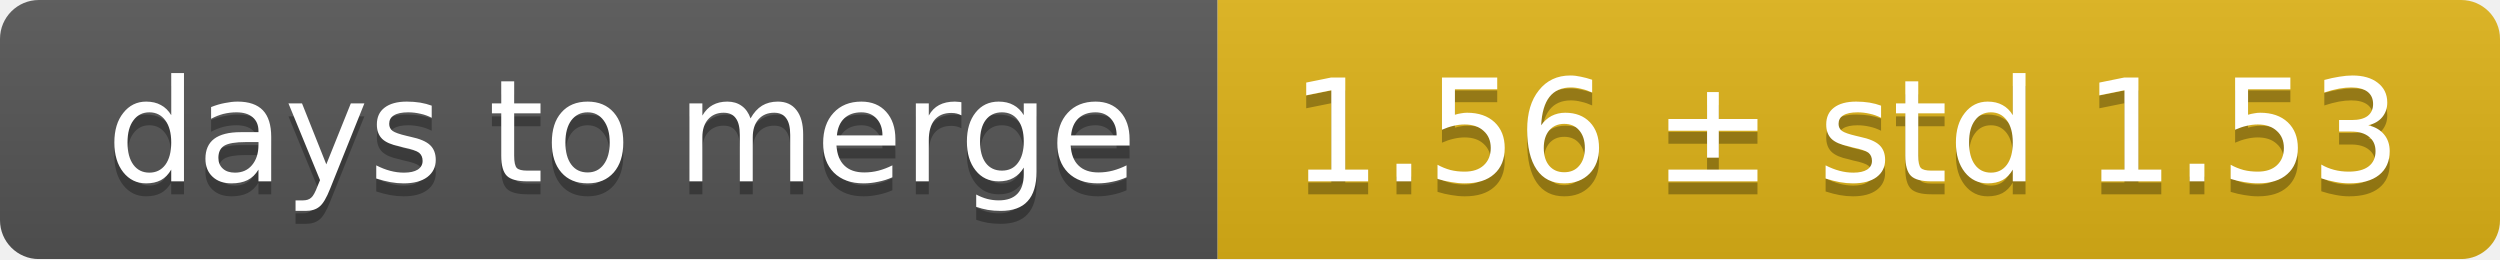
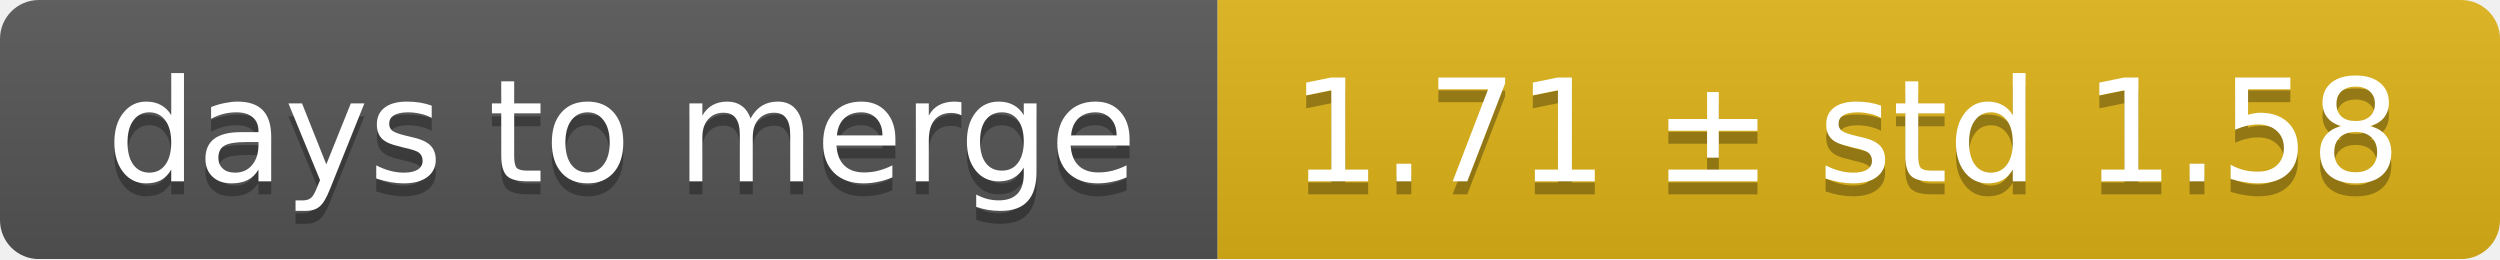
<svg xmlns="http://www.w3.org/2000/svg" width="193" height="20">
  <linearGradient id="smooth" x2="0" y2="100%">
    <stop offset="0" stop-color="#bbb" stop-opacity=".1" />
    <stop offset="1" stop-opacity=".1" />
  </linearGradient>
  <mask id="round">
    <rect width="193" height="20" rx="3" fill="#fff" />
  </mask>
  <g mask="url(#round)">
    <rect width="94" height="20" fill="#555" />
    <rect x="94" width="99" height="20" fill="#dfb317" />
    <rect width="193" height="20" fill="url(#smooth)" />
  </g>
  <g fill="#fff" text-anchor="middle" font-family="DejaVu Sans,Verdana,Geneva,sans-serif" font-size="11">
    <text x="48" y="15" fill="#010101" fill-opacity=".3">days to merge</text>
    <text x="48" y="14">days to merge</text>
-     <text x="142.5" y="15" fill="#010101" fill-opacity=".3">1.56 ± std 1.53</text>
-     <text x="142.5" y="14">1.56 ± std 1.53</text>
+     <text x="142.5" y="15" fill="#010101" fill-opacity=".3">1.71 ± std 1.58</text>
+     <text x="142.5" y="14">1.71 ± std 1.58</text>
  </g>
</svg>
